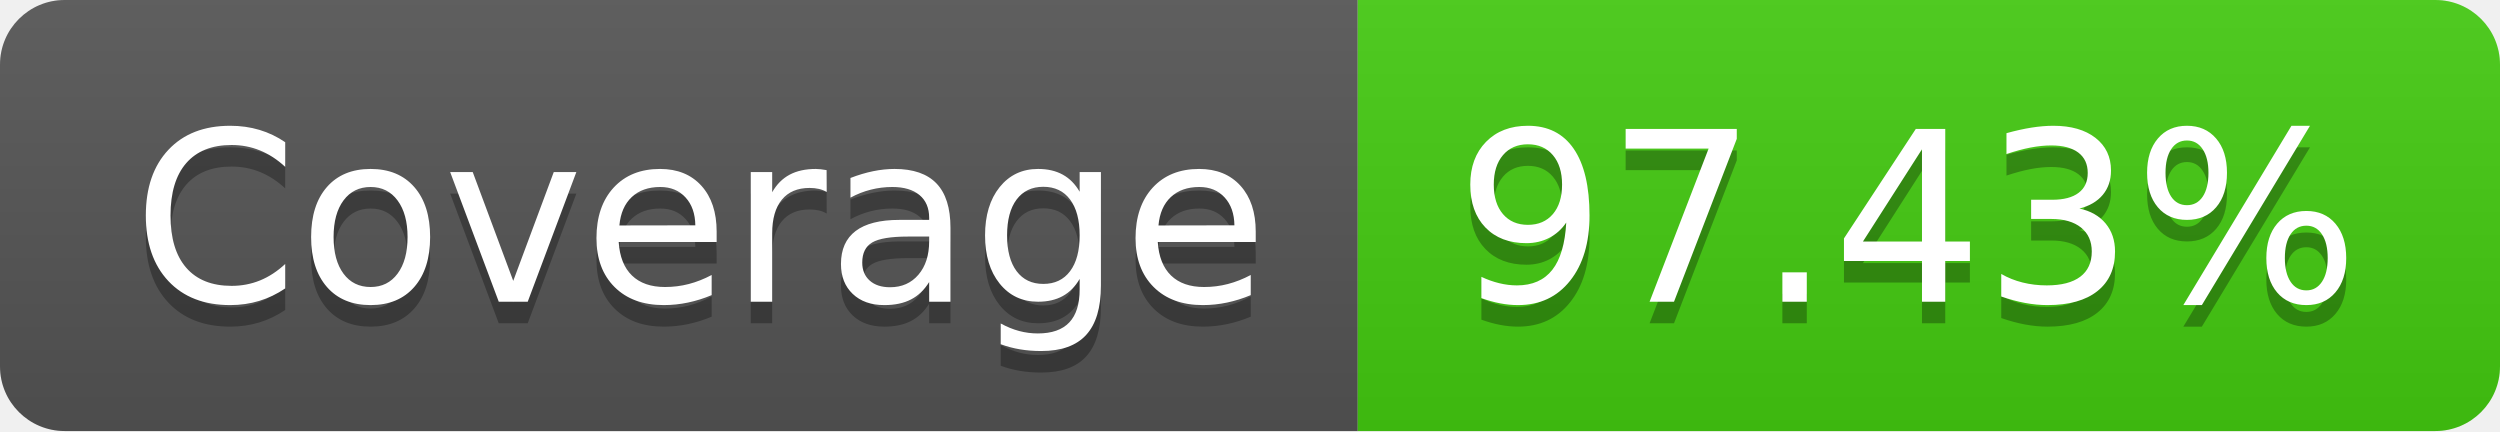
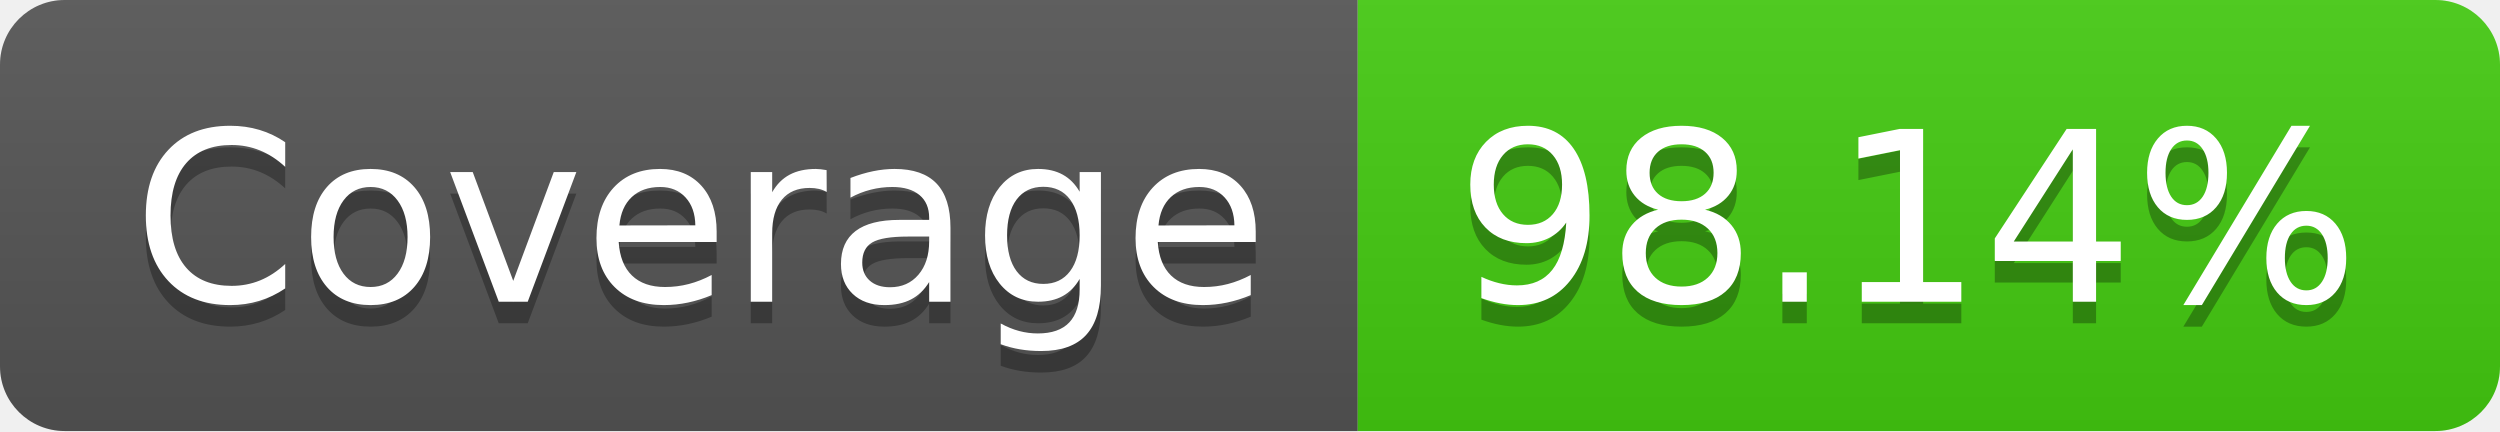
- <svg xmlns="http://www.w3.org/2000/svg" width="116" height="20" role="img" aria-label="Coverage: 97.43%">
+ <svg xmlns="http://www.w3.org/2000/svg" width="116" height="20" role="img" aria-label="Coverage: 98.14%">
  <linearGradient id="s" x2="0" y2="100%">
    <stop offset="0" stop-color="#bbb" stop-opacity=".1" />
    <stop offset="1" stop-opacity=".1" />
  </linearGradient>
  <clipPath id="r">
    <rect width="116" height="20" rx="3" fill="#fff" />
  </clipPath>
  <g clip-path="url(#r)">
    <rect width="63" height="20" fill="#555" />
    <rect x="63" width="53" height="20" fill="#4c1" />
    <rect width="116" height="20" fill="url(#s)" />
  </g>
  <g fill="#fff" text-anchor="middle" font-family="Verdana,Geneva,DejaVu Sans,sans-serif" text-rendering="geometricPrecision" font-size="110">
    <text aria-hidden="true" x="325" y="150" fill="#010101" fill-opacity=".3" transform="scale(.1)" textLength="530">Coverage</text>
    <text x="325" y="140" transform="scale(.1)" fill="#fff" textLength="530">Coverage</text>
-     <text aria-hidden="true" x="885" y="150" fill="#010101" fill-opacity=".3" transform="scale(.1)" textLength="430">97.43%</text>
-     <text x="885" y="140" transform="scale(.1)" fill="#fff" textLength="430">97.43%</text>
+     <text aria-hidden="true" x="885" y="150" fill="#010101" fill-opacity=".3" transform="scale(.1)" textLength="430">98.14%</text>
+     <text x="885" y="140" transform="scale(.1)" fill="#fff" textLength="430">98.14%</text>
  </g>
</svg>
